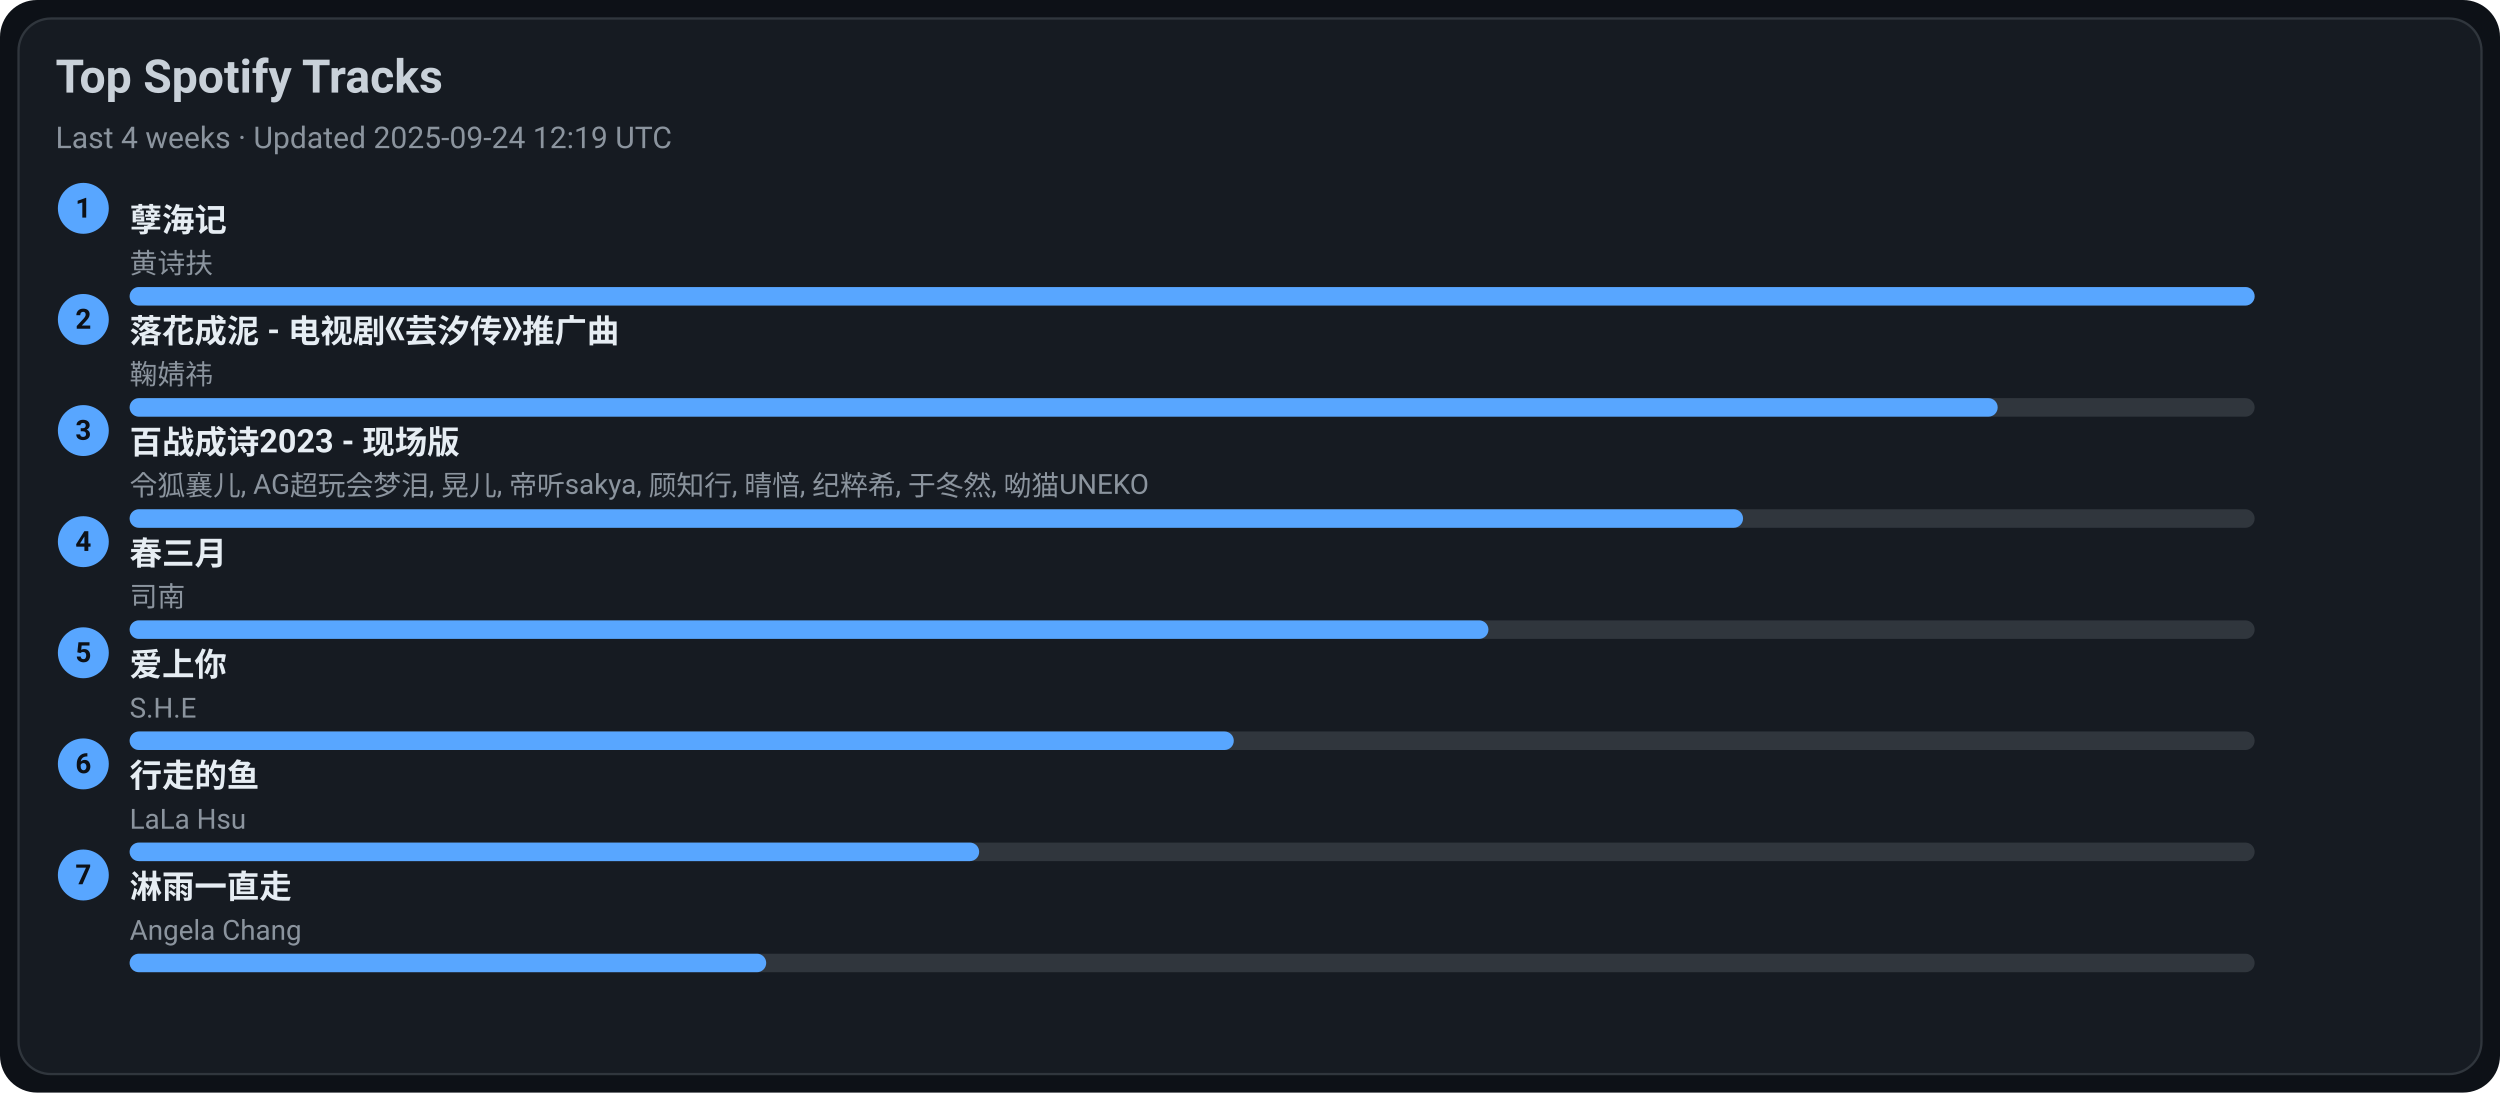
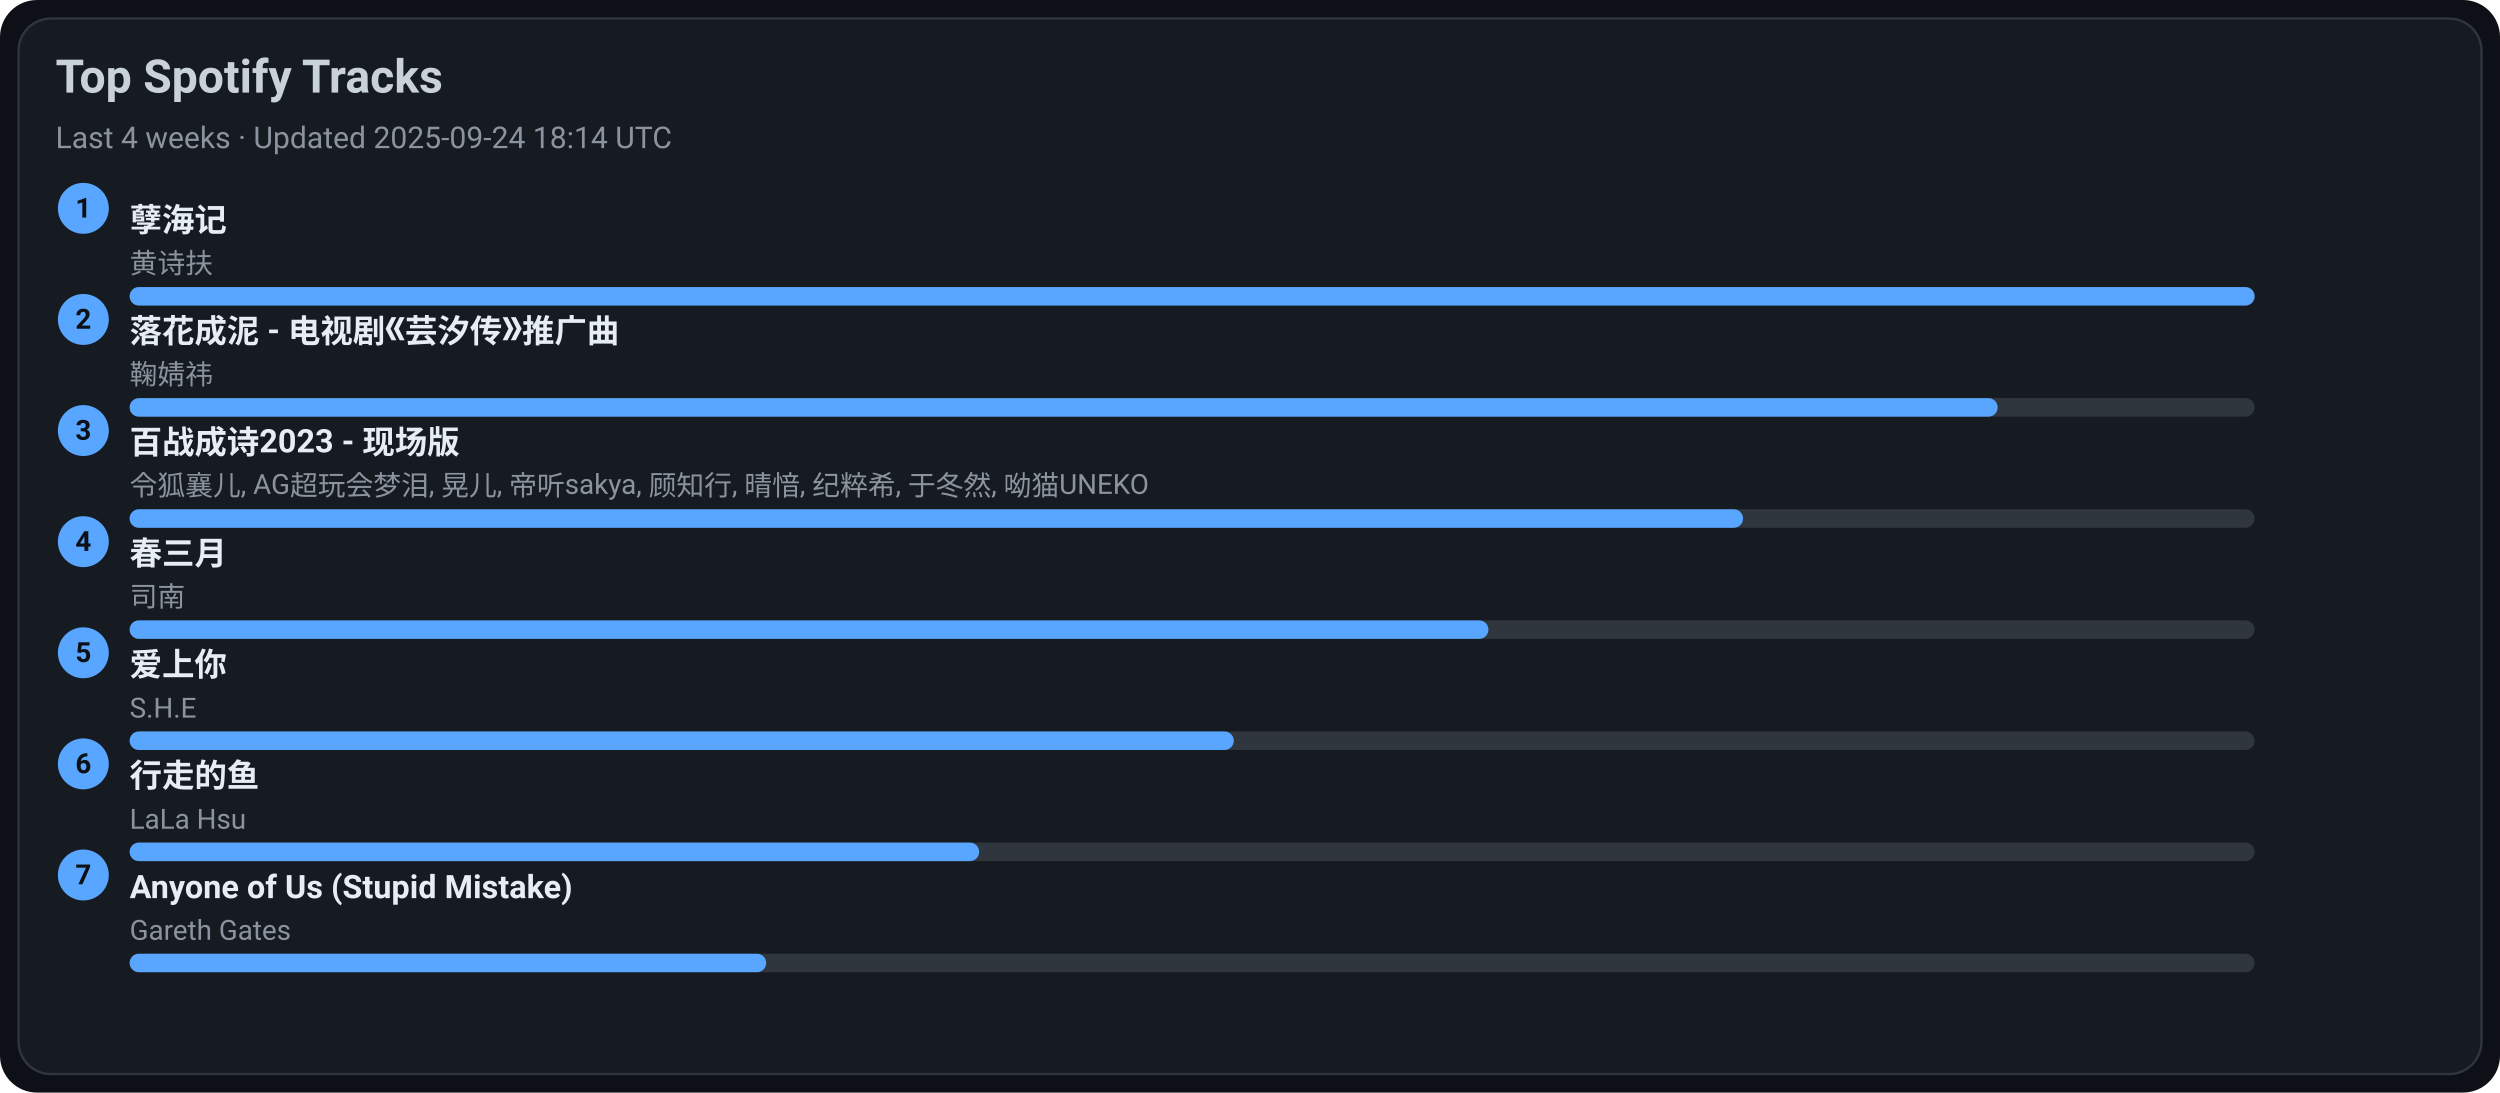
<svg xmlns="http://www.w3.org/2000/svg" width="1080" height="472" viewBox="0 0 1080 472">
  <style>text{font-family:-apple-system,BlinkMacSystemFont,Segoe UI,Roboto,Ubuntu,Helvetica Neue,Arial,Noto Sans,sans-serif}</style>
  <rect width="1080" height="472" rx="16" fill="#0d1117" />
  <rect x="8" y="8" width="1064" height="456" rx="14" fill="#161b22" stroke="#30363d" />
  <text x="24" y="40" font-size="20" fill="#c9d1d9" font-weight="600">Top Spotify Tracks</text>
-   <text x="24" y="64" font-size="13" fill="#8b949e">Last 4 weeks · Updated 2025-09-24 12:19 UTC</text>
+   <text x="24" y="64" font-size="13" fill="#8b949e">Last 4 weeks · Updated 2025-09-24 18:14 UTC</text>
  <circle cx="36" cy="90" r="11" fill="#58a6ff" />
  <text x="36" y="94" text-anchor="middle" font-size="12" fill="#0d1117" font-weight="700">1</text>
  <a href="https://open.spotify.com/track/3eIovUMhirNN6btJbpzNqD" target="_blank" rel="noopener noreferrer">
    <text x="56" y="100" font-size="14" fill="#e6edf3" font-weight="600">孽海记</text>
  </a>
  <text x="56" y="118" font-size="12" fill="#8b949e">黄诗扶</text>
  <rect x="56" y="124" width="918" height="8" rx="4" fill="#30363d" />
  <rect x="56" y="124" width="918" height="8" rx="4" fill="#58a6ff" />
  <circle cx="36" cy="138" r="11" fill="#58a6ff" />
  <text x="36" y="142" text-anchor="middle" font-size="12" fill="#0d1117" font-weight="700">2</text>
  <a href="https://open.spotify.com/track/3kOZsJz3crGIWWHeoCNa0O" target="_blank" rel="noopener noreferrer">
    <text x="56" y="148" font-size="14" fill="#e6edf3" font-weight="600">落花成泥 - 电视剧《芸汐传》推广曲</text>
  </a>
  <text x="56" y="166" font-size="12" fill="#8b949e">鞠婧祎</text>
  <rect x="56" y="172" width="918" height="8" rx="4" fill="#30363d" />
  <rect x="56" y="172" width="807" height="8" rx="4" fill="#58a6ff" />
  <circle cx="36" cy="186" r="11" fill="#58a6ff" />
  <text x="36" y="190" text-anchor="middle" font-size="12" fill="#0d1117" font-weight="700">3</text>
  <a href="https://open.spotify.com/track/2gttnS8fWnDwziLFt2TLEi" target="_blank" rel="noopener noreferrer">
    <text x="56" y="196" font-size="14" fill="#e6edf3" font-weight="600">百战成诗2023 - 现场版</text>
  </a>
  <text x="56" y="214" font-size="12" fill="#8b949e">令狐襄儿, AG超玩会梦泪, 晃儿, 帝听sakya, 顾知行, 晴愔, 纪粹希, 于冬然, 呦猫UNEKO</text>
  <rect x="56" y="220" width="918" height="8" rx="4" fill="#30363d" />
  <rect x="56" y="220" width="697" height="8" rx="4" fill="#58a6ff" />
  <circle cx="36" cy="234" r="11" fill="#58a6ff" />
  <text x="36" y="238" text-anchor="middle" font-size="12" fill="#0d1117" font-weight="700">4</text>
  <a href="https://open.spotify.com/track/5A9BOP4WTk2UayDlMb8w98" target="_blank" rel="noopener noreferrer">
    <text x="56" y="244" font-size="14" fill="#e6edf3" font-weight="600">春三月</text>
  </a>
  <text x="56" y="262" font-size="12" fill="#8b949e">司南</text>
  <rect x="56" y="268" width="918" height="8" rx="4" fill="#30363d" />
  <rect x="56" y="268" width="587" height="8" rx="4" fill="#58a6ff" />
  <circle cx="36" cy="282" r="11" fill="#58a6ff" />
  <text x="36" y="286" text-anchor="middle" font-size="12" fill="#0d1117" font-weight="700">5</text>
  <a href="https://open.spotify.com/track/4hcNpo1rtbzyNswsM5byTf" target="_blank" rel="noopener noreferrer">
    <text x="56" y="292" font-size="14" fill="#e6edf3" font-weight="600">爱上你</text>
  </a>
  <text x="56" y="310" font-size="12" fill="#8b949e">S.H.E</text>
  <rect x="56" y="316" width="918" height="8" rx="4" fill="#30363d" />
  <rect x="56" y="316" width="477" height="8" rx="4" fill="#58a6ff" />
  <circle cx="36" cy="330" r="11" fill="#58a6ff" />
  <text x="36" y="334" text-anchor="middle" font-size="12" fill="#0d1117" font-weight="700">6</text>
  <a href="https://open.spotify.com/track/5tGyQ1cWTaHBfZSHWr8AZb" target="_blank" rel="noopener noreferrer">
    <text x="56" y="340" font-size="14" fill="#e6edf3" font-weight="600">行走的鱼</text>
  </a>
  <text x="56" y="358" font-size="12" fill="#8b949e">LaLa Hsu</text>
  <rect x="56" y="364" width="918" height="8" rx="4" fill="#30363d" />
  <rect x="56" y="364" width="367" height="8" rx="4" fill="#58a6ff" />
  <circle cx="36" cy="378" r="11" fill="#58a6ff" />
  <text x="36" y="382" text-anchor="middle" font-size="12" fill="#0d1117" font-weight="700">7</text>
-   <a href="https://open.spotify.com/track/5AwdQtK9c0ogafVxM8EWte" target="_blank" rel="noopener noreferrer">
-     <text x="56" y="388" font-size="14" fill="#e6edf3" font-weight="600">淋雨一直走</text>
+   <a href="https://open.spotify.com/track/7KZo8AI9F3Vnn3FXEYBL9f" target="_blank" rel="noopener noreferrer">
+     <text x="56" y="388" font-size="14" fill="#e6edf3" font-weight="600">Anyone of Us (Stupid Mistake)</text>
  </a>
-   <text x="56" y="406" font-size="12" fill="#8b949e">Angela Chang</text>
+   <text x="56" y="406" font-size="12" fill="#8b949e">Gareth Gates</text>
  <rect x="56" y="412" width="918" height="8" rx="4" fill="#30363d" />
  <rect x="56" y="412" width="275" height="8" rx="4" fill="#58a6ff" />
</svg>
